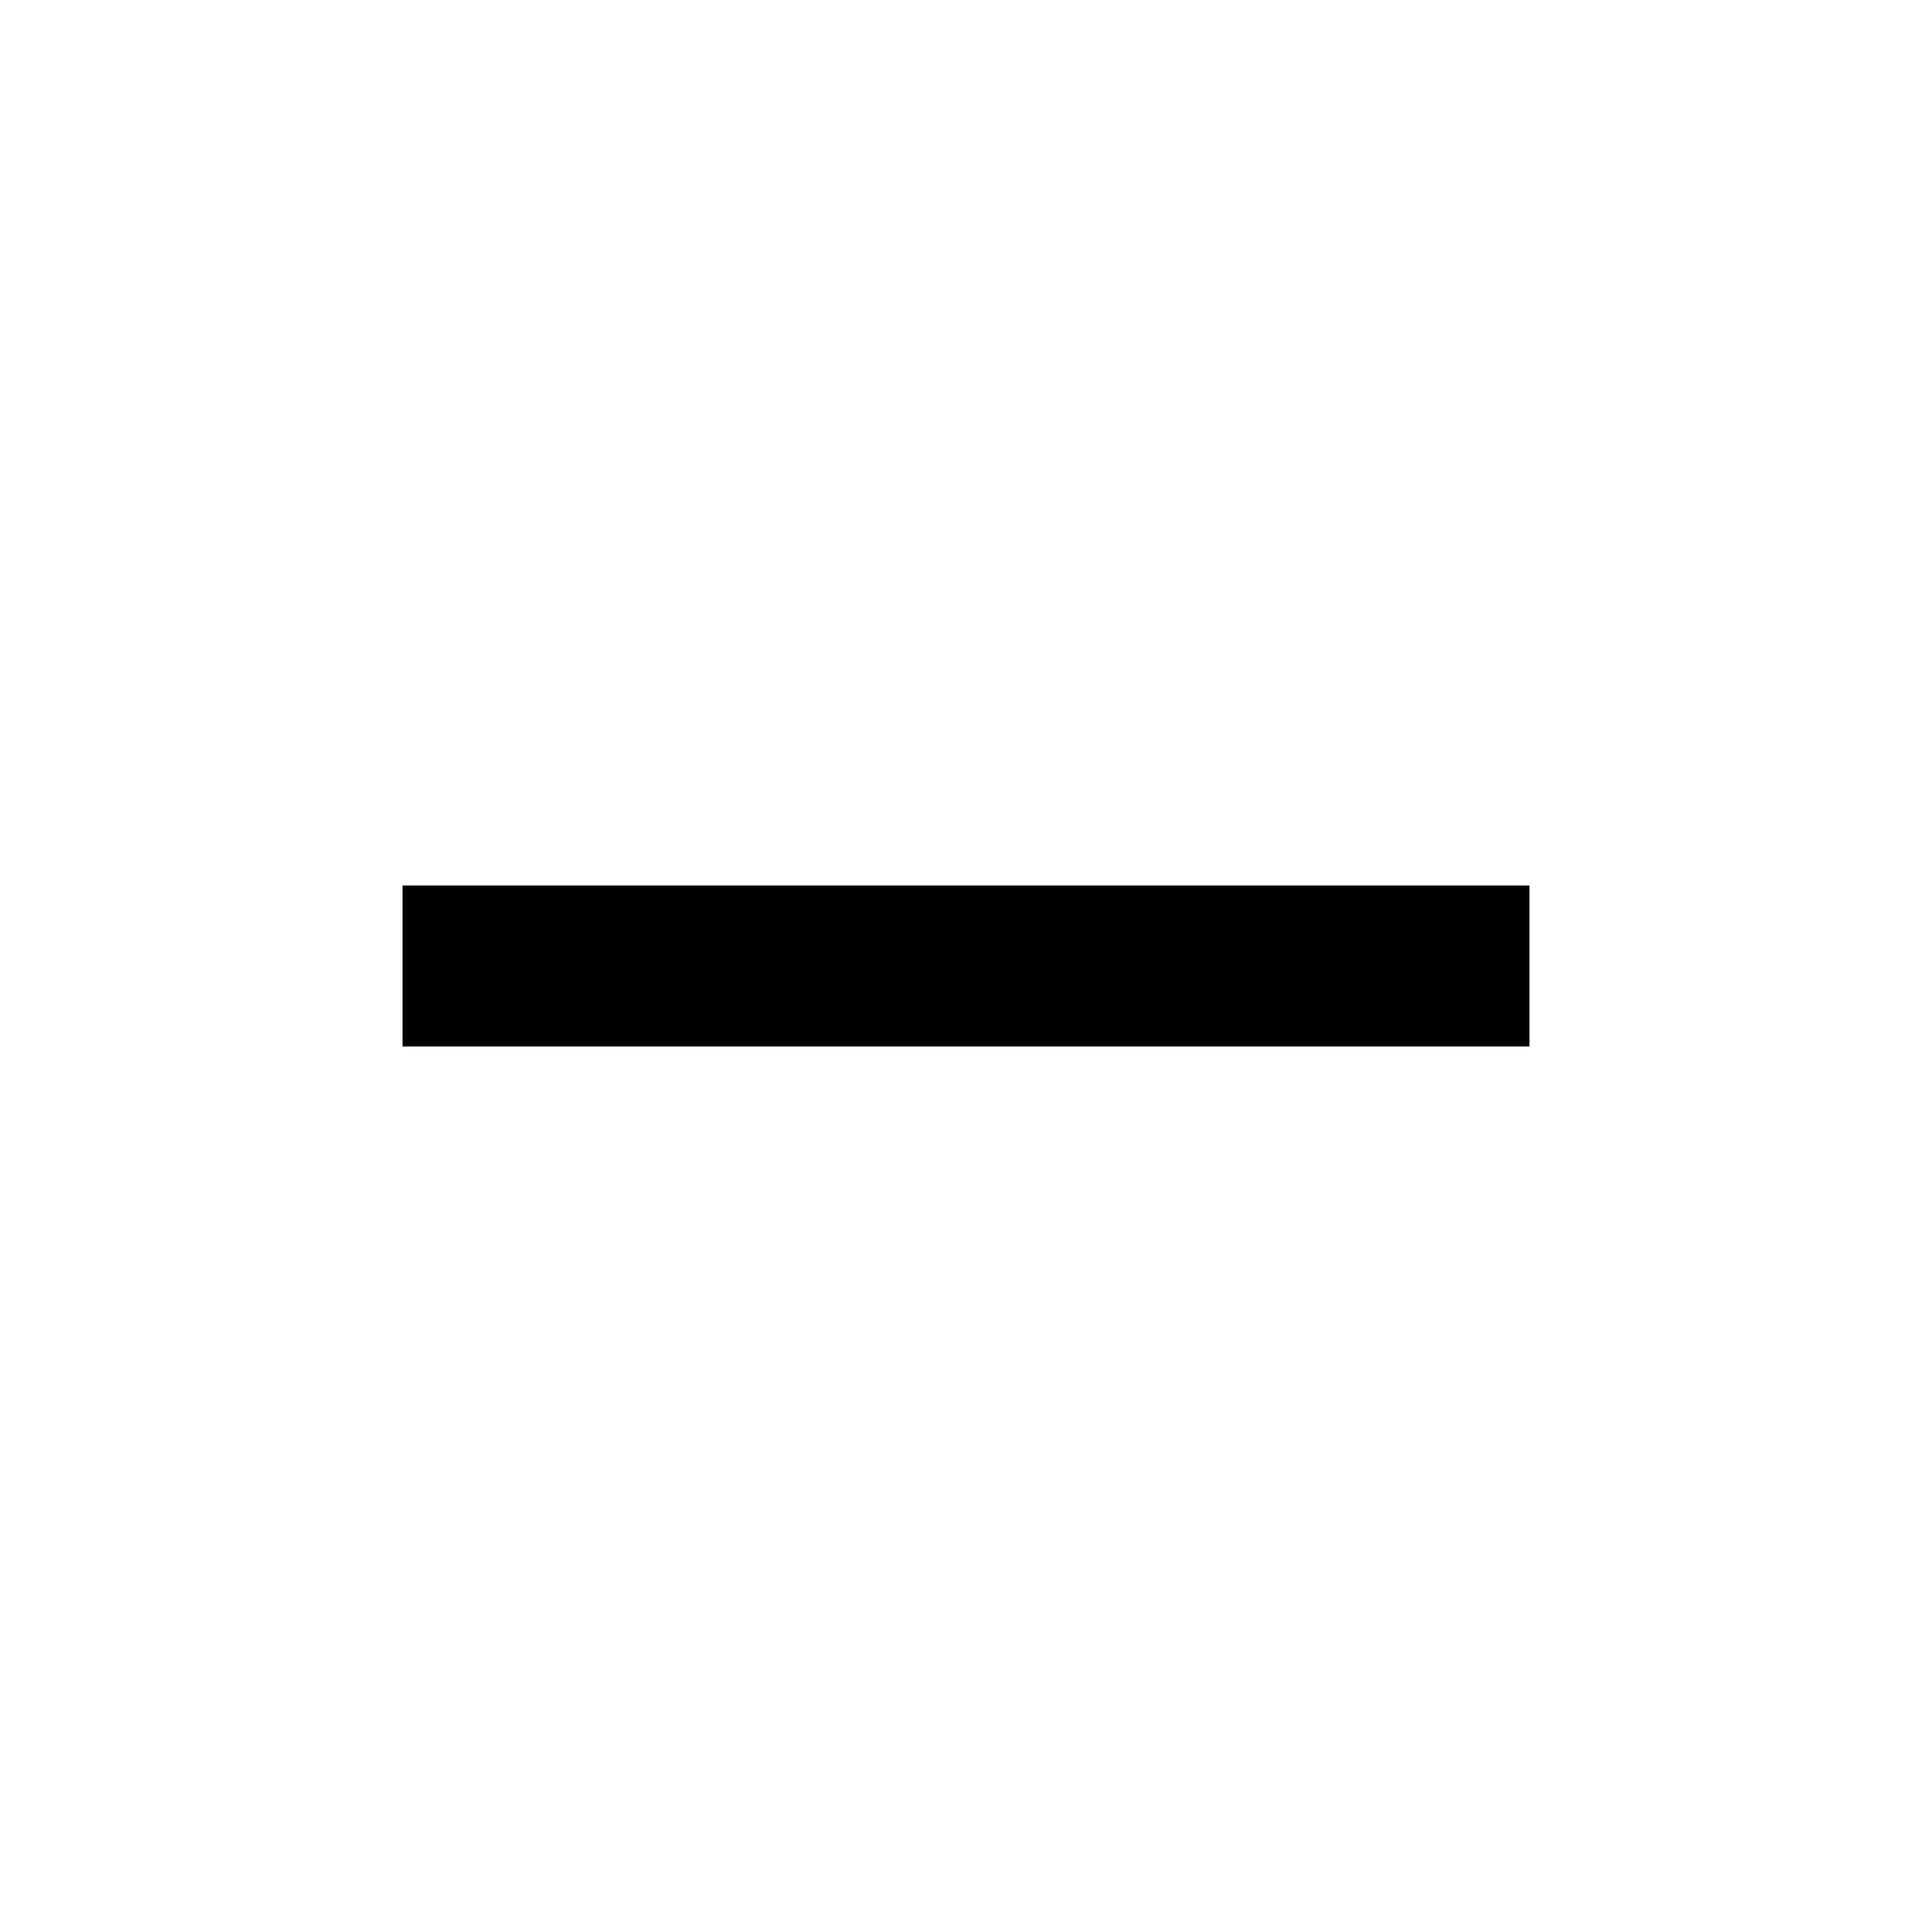
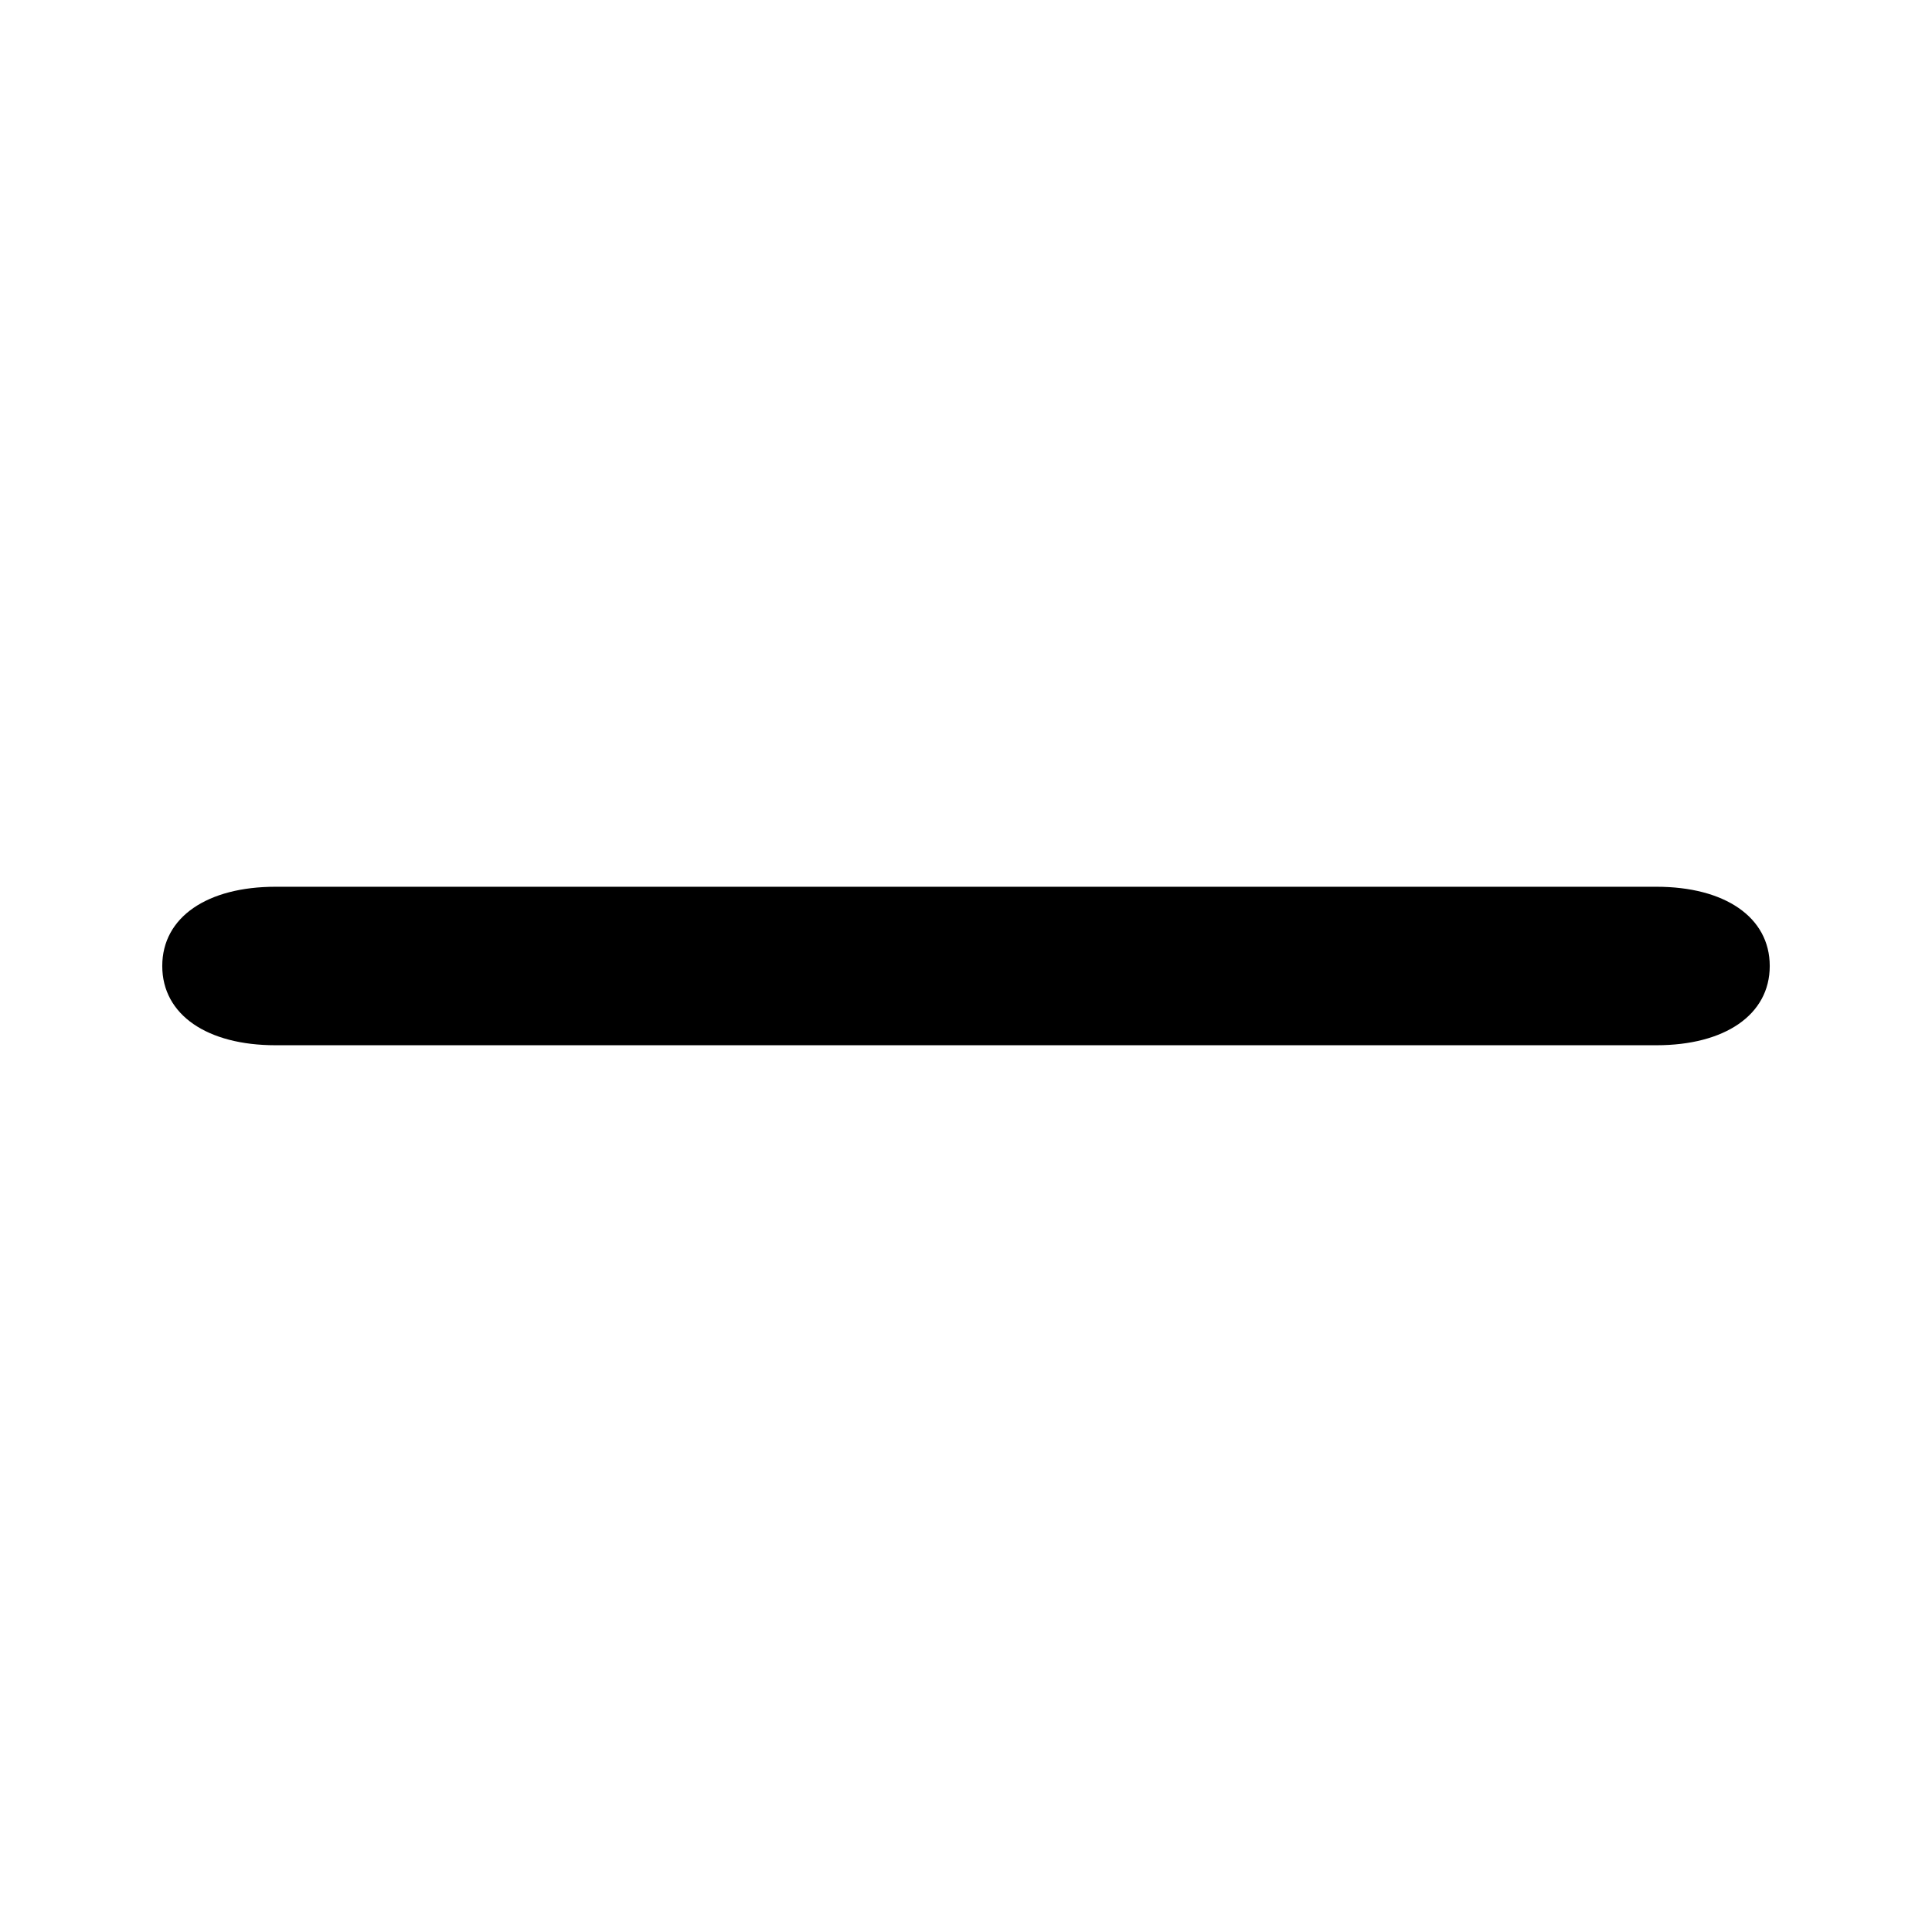
- <svg xmlns="http://www.w3.org/2000/svg" viewBox="0 0 24 24">
-   <path d="m5 13v-2h14v2z" />
+ <svg xmlns="http://www.w3.org/2000/svg" viewBox="0 0 512 512">
+   <path d="m439 277l-366 0c-18 0-30-8-30-21 0-13 12-21 30-21l366 0c18 0 30 8 30 21 0 13-12 21-30 21z" />
</svg>
